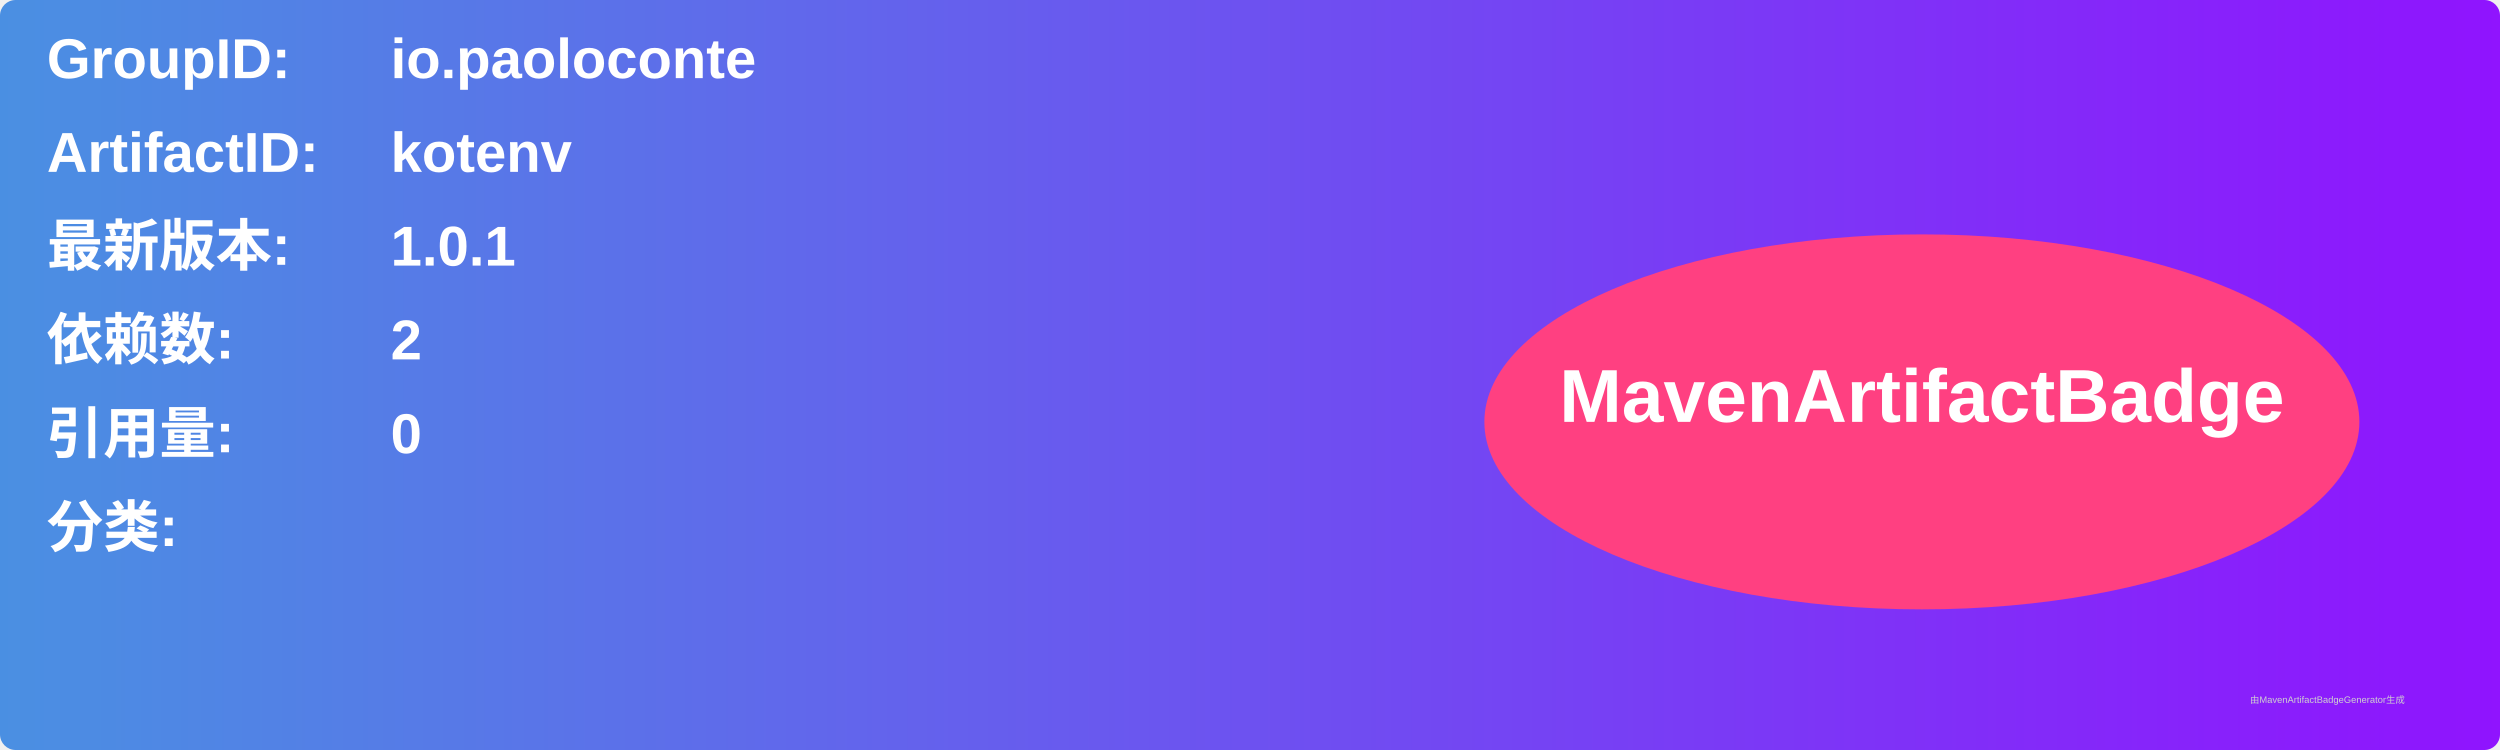
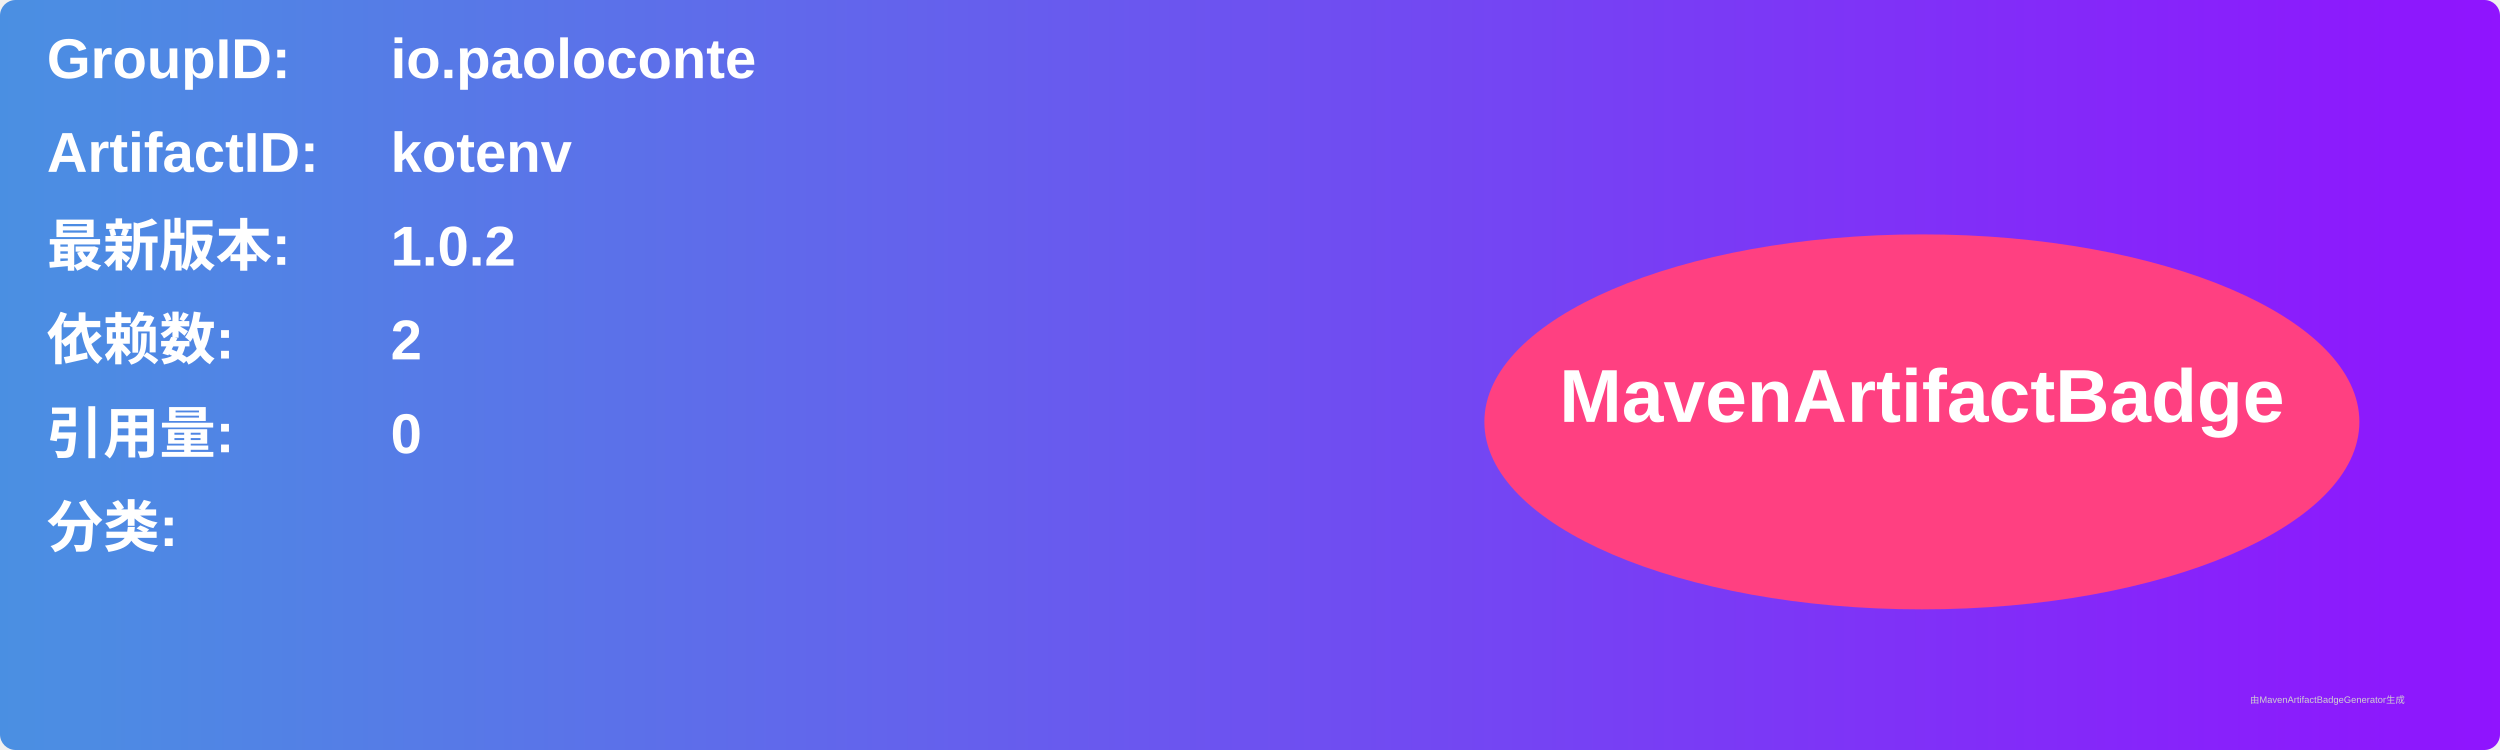
<svg xmlns="http://www.w3.org/2000/svg" width="800" height="240" viewBox="0 0 800 240">
  <linearGradient id="grad" x1="0%" y1="0%" x2="100%" y2="0%">
    <stop offset="0%" stop-color="#4a90e2" />
    <stop offset="100%" stop-color="#9013fe" />
  </linearGradient>
  <rect width="100%" height="100%" rx="5" ry="5" fill="url(#grad)" />
  <g transform="translate(15, 15)">
    <text x="0" y="10" font-family="Arial" font-size="18" fill="white" font-weight="bold" width="260">GroupID:</text>
    <text x="110" y="10" font-family="Arial" font-size="18" fill="white" font-weight="bold" width="460">io.paoloconte</text>
    <text x="0" y="40" font-family="Arial" font-size="18" fill="white" font-weight="bold" width="260">ArtifactID:</text>
    <text x="110" y="40" font-family="Arial" font-size="18" fill="white" font-weight="bold" width="460">kotenv</text>
    <text x="0" y="70" font-family="Arial" font-size="18" fill="white" font-weight="bold">最新版本:</text>
    <text x="110" y="70" font-family="Arial" font-size="18" fill="white" font-weight="bold">
-       <tspan font-weight="bold">1.0.1</tspan>
+       <tspan font-weight="bold">1.0.2</tspan>
    </text>
    <text x="0" y="100" font-family="Arial" font-size="18" fill="white" font-weight="bold">依赖数: </text>
    <text x="110" y="100" font-family="Arial" font-size="18" fill="white">
      <tspan font-weight="bold">2</tspan>
    </text>
    <text x="0" y="130" font-family="Arial" font-size="18" fill="white" font-weight="bold">引用量: </text>
    <text x="110" y="130" font-family="Arial" font-size="18" fill="white">
      <tspan font-weight="bold">0</tspan>
    </text>
    <text x="0" y="160" font-family="Arial" font-size="18" fill="white" font-weight="bold">分类:</text>
    <text x="10" y="190" font-family="Arial" font-size="10" fill="white">
      <tspan font-weight="bold" />
    </text>
    <ellipse cx="600" cy="120" rx="140" ry="60" fill="#ff4081" />
    <text x="600" y="120" text-anchor="middle" font-family="Arial" font-size="24" fill="white" font-weight="bold">MavenArtifactBadge</text>
  </g>
  <text x="720" y="225" font-family="Arial" font-size="3" fill="#d0d0d0">由MavenArtifactBadgeGenerator生成</text>
</svg>
